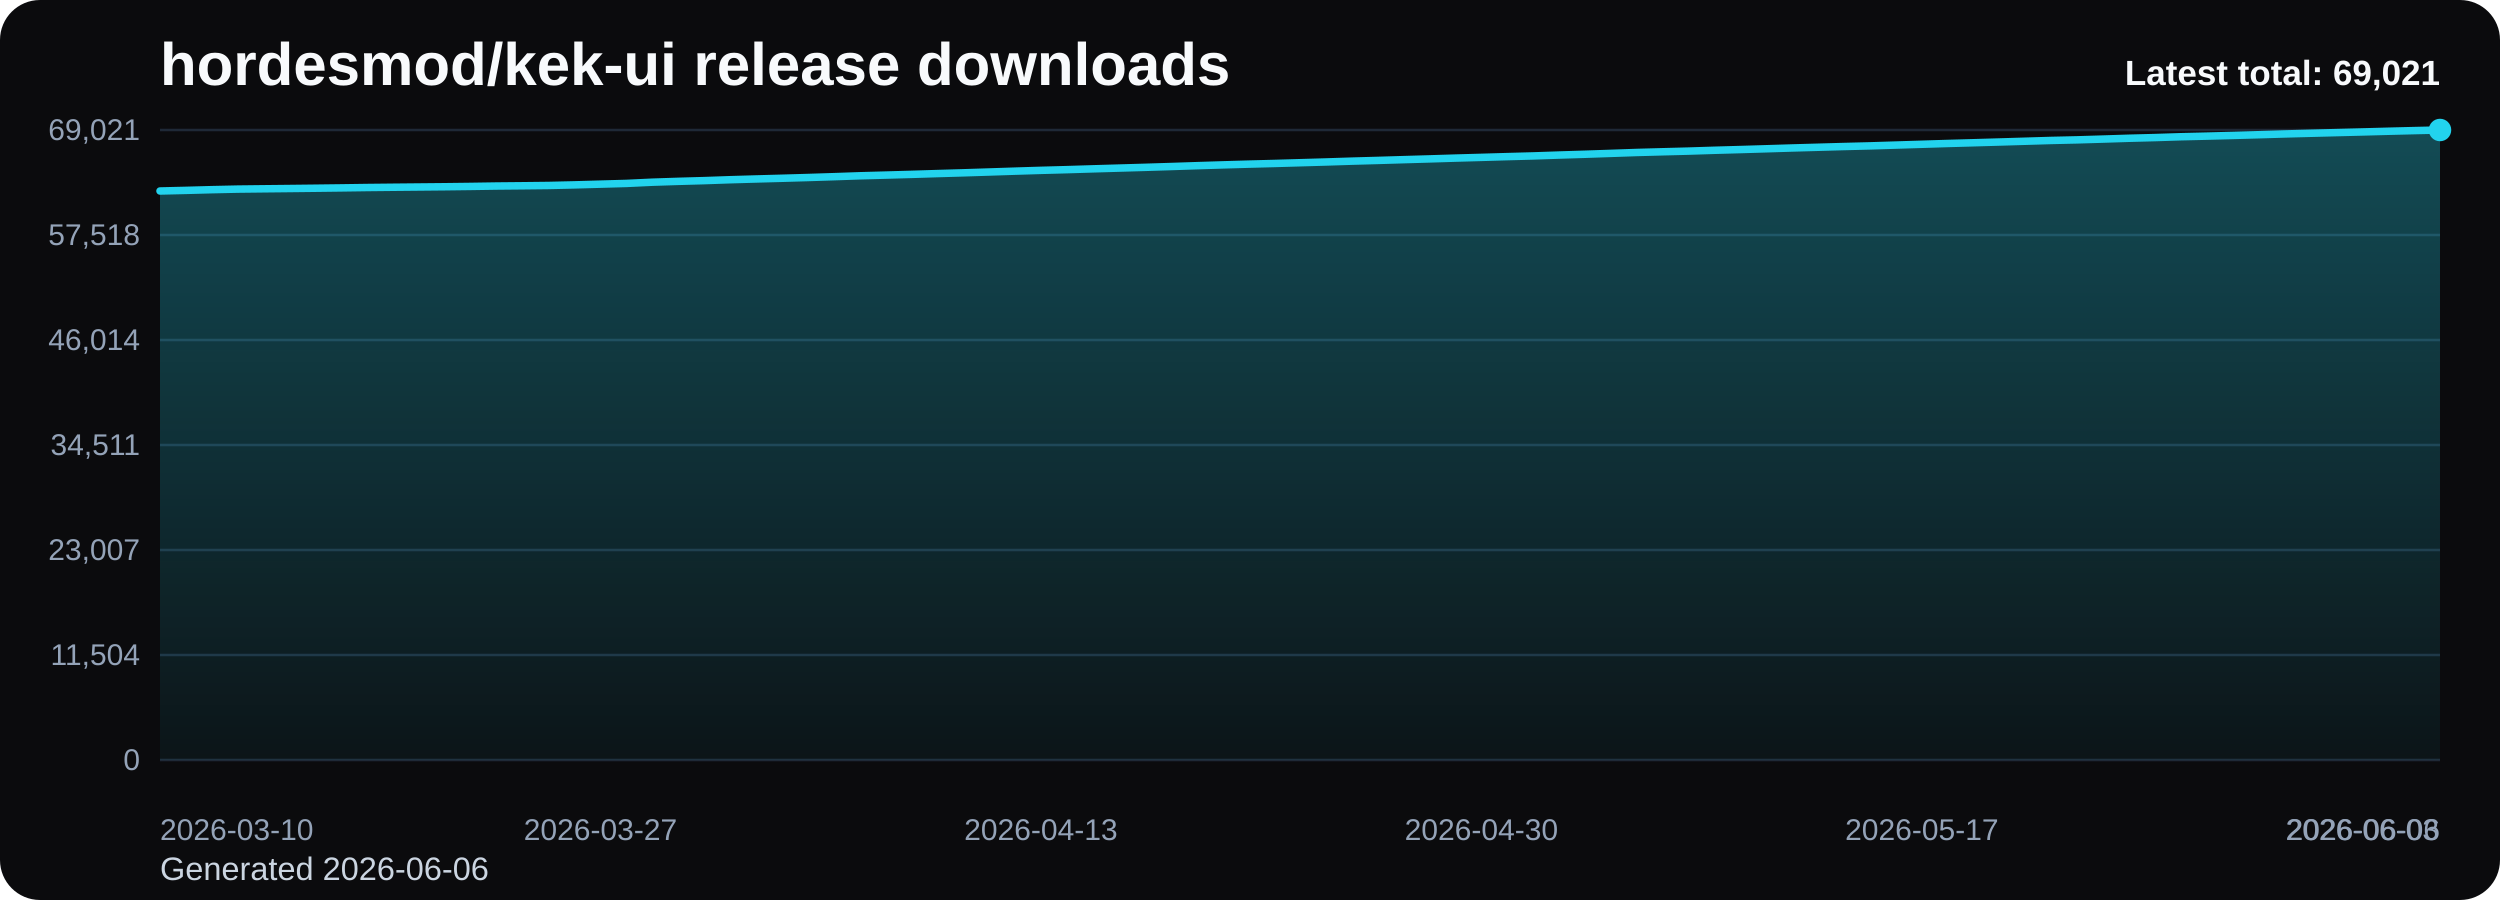
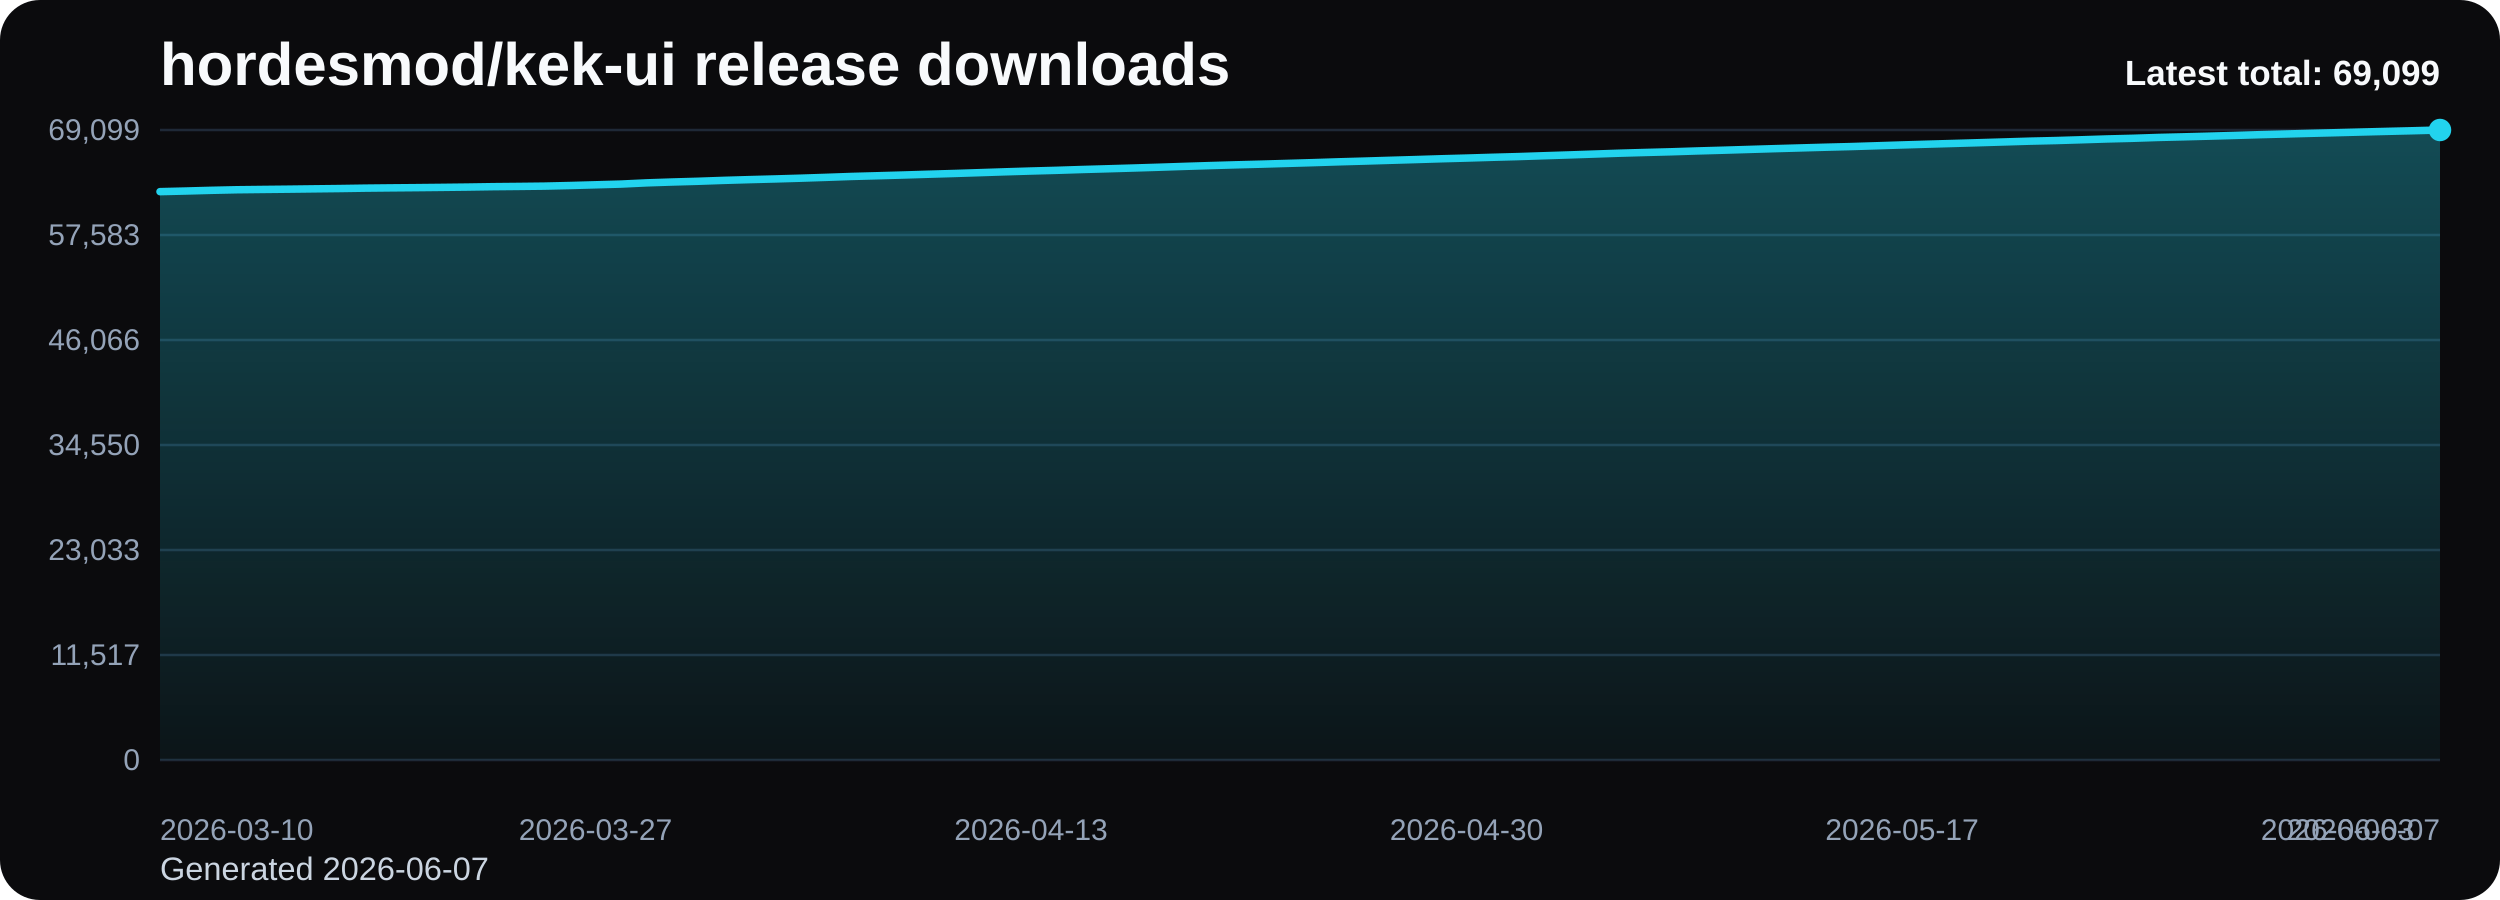
<svg xmlns="http://www.w3.org/2000/svg" viewBox="0 0 1000 360" role="img" aria-label="hordesmod/kek-ui release downloads chart">
  <defs>
    <linearGradient id="fill-total-trend-black" x1="0" y1="0" x2="0" y2="1">
      <stop offset="0%" stop-color="#22d3ee" stop-opacity="0.32" />
      <stop offset="100%" stop-color="#22d3ee" stop-opacity="0.05" />
    </linearGradient>
    <style>
      .bg { fill: #0b0b0d; }
      .title { font: 700 24px Arial, sans-serif; fill: #f8fafc; }
      .sub { font: 400 13px Arial, sans-serif; fill: #cbd5e1; }
      .grid { stroke: #1f2937; stroke-width: 1; }
      .axis { font: 400 12px Arial, sans-serif; fill: #94a3b8; }
      .line { fill: none; stroke: #22d3ee; stroke-width: 3; stroke-linecap: round; stroke-linejoin: round; }
      .dot { fill: #22d3ee; }
      .value { font: 600 11px Arial, sans-serif; fill: #cbd5e1; }
      .latest { font: 700 14px Arial, sans-serif; fill: #f8fafc; }
    </style>
  </defs>
  <rect class="bg" x="0" y="0" width="1000" height="360" rx="16" />
  <text class="title" x="64" y="34">hordesmod/kek-ui release downloads</text>
-   <text class="sub" x="64" y="352">Generated 2026-06-06</text>
+   <text class="sub" x="64" y="352">Generated 2026-06-07</text>
  <line x1="64" y1="52.00" x2="976" y2="52.00" class="grid" />
-   <text x="56" y="56.00" text-anchor="end" class="axis">69,021</text>
+   <text x="56" y="56.00" text-anchor="end" class="axis">69,099</text>
  <line x1="64" y1="94.00" x2="976" y2="94.00" class="grid" />
-   <text x="56" y="98.00" text-anchor="end" class="axis">57,518</text>
+   <text x="56" y="98.00" text-anchor="end" class="axis">57,583</text>
  <line x1="64" y1="136.00" x2="976" y2="136.00" class="grid" />
-   <text x="56" y="140.00" text-anchor="end" class="axis">46,014</text>
+   <text x="56" y="140.00" text-anchor="end" class="axis">46,066</text>
  <line x1="64" y1="178.00" x2="976" y2="178.00" class="grid" />
-   <text x="56" y="182.00" text-anchor="end" class="axis">34,511</text>
+   <text x="56" y="182.00" text-anchor="end" class="axis">34,550</text>
  <line x1="64" y1="220.00" x2="976" y2="220.00" class="grid" />
-   <text x="56" y="224.00" text-anchor="end" class="axis">23,007</text>
+   <text x="56" y="224.00" text-anchor="end" class="axis">23,033</text>
  <line x1="64" y1="262.00" x2="976" y2="262.00" class="grid" />
-   <text x="56" y="266.00" text-anchor="end" class="axis">11,504</text>
+   <text x="56" y="266.00" text-anchor="end" class="axis">11,517</text>
  <line x1="64" y1="304.00" x2="976" y2="304.00" class="grid" />
  <text x="56" y="308.00" text-anchor="end" class="axis">0</text>
-   <path d="M 64.00 304 L 64.00 76.40 L 74.36 76.15 L 84.73 75.87 L 95.09 75.64 L 105.45 75.52 L 115.82 75.41 L 126.18 75.29 L 136.55 75.16 L 146.91 75.01 L 157.27 74.90 L 167.64 74.80 L 178.00 74.70 L 188.36 74.57 L 198.73 74.41 L 209.09 74.31 L 219.45 74.19 L 229.82 73.95 L 240.18 73.66 L 250.55 73.37 L 260.91 72.88 L 271.27 72.54 L 281.64 72.25 L 292.00 71.89 L 302.36 71.59 L 312.73 71.31 L 323.09 71.01 L 333.45 70.68 L 343.82 70.32 L 354.18 70.04 L 364.55 69.75 L 374.91 69.43 L 385.27 69.13 L 395.64 68.80 L 406.00 68.46 L 416.36 68.14 L 426.73 67.86 L 437.09 67.54 L 447.45 67.24 L 457.82 66.94 L 468.18 66.62 L 478.55 66.28 L 488.91 65.96 L 499.27 65.66 L 509.64 65.39 L 520.00 65.09 L 530.36 64.79 L 540.73 64.46 L 551.09 64.17 L 561.45 63.86 L 571.82 63.56 L 582.18 63.24 L 592.55 62.95 L 602.91 62.65 L 613.27 62.37 L 623.64 62.02 L 634.00 61.70 L 644.36 61.35 L 654.73 60.99 L 665.09 60.71 L 675.45 60.44 L 685.82 60.11 L 696.18 59.82 L 706.55 59.51 L 716.91 59.19 L 727.27 58.90 L 737.64 58.61 L 748.00 58.35 L 758.36 58.03 L 768.73 57.71 L 779.09 57.39 L 789.45 57.10 L 799.82 56.80 L 810.18 56.49 L 820.55 56.18 L 830.91 55.94 L 841.27 55.63 L 851.64 55.30 L 862.00 55.03 L 872.36 54.70 L 882.73 54.45 L 893.09 54.18 L 903.45 53.89 L 913.82 53.58 L 924.18 53.31 L 934.55 53.04 L 944.91 52.78 L 955.27 52.50 L 965.64 52.24 L 976.00 52.00 L 976.00 304 Z" fill="url(#fill-total-trend-black)" />
-   <polyline class="line" points="64.00,76.40 74.36,76.15 84.73,75.87 95.09,75.64 105.45,75.52 115.82,75.41 126.18,75.29 136.55,75.16 146.91,75.01 157.27,74.90 167.64,74.80 178.00,74.70 188.36,74.57 198.73,74.41 209.09,74.31 219.45,74.19 229.82,73.95 240.18,73.66 250.55,73.37 260.91,72.88 271.27,72.54 281.64,72.25 292.00,71.89 302.36,71.59 312.73,71.31 323.09,71.01 333.45,70.68 343.82,70.32 354.18,70.04 364.55,69.75 374.91,69.43 385.27,69.13 395.64,68.80 406.00,68.46 416.36,68.14 426.73,67.86 437.09,67.54 447.45,67.24 457.82,66.94 468.18,66.62 478.55,66.28 488.91,65.96 499.27,65.66 509.64,65.39 520.00,65.09 530.36,64.79 540.73,64.46 551.09,64.17 561.45,63.86 571.82,63.56 582.18,63.24 592.55,62.95 602.91,62.65 613.27,62.37 623.64,62.02 634.00,61.70 644.36,61.35 654.73,60.99 665.09,60.71 675.45,60.44 685.82,60.11 696.18,59.82 706.55,59.51 716.91,59.19 727.27,58.90 737.64,58.61 748.00,58.35 758.36,58.03 768.73,57.71 779.09,57.39 789.45,57.10 799.82,56.80 810.18,56.49 820.55,56.18 830.91,55.94 841.27,55.63 851.64,55.30 862.00,55.03 872.36,54.70 882.73,54.45 893.09,54.18 903.45,53.89 913.82,53.58 924.18,53.31 934.55,53.04 944.91,52.78 955.27,52.50 965.64,52.24 976.00,52.00" />
+   <path d="M 64.00 304 L 64.00 76.66 L 74.25 76.41 L 84.49 76.13 L 94.74 75.90 L 104.99 75.78 L 115.24 75.67 L 125.48 75.54 L 135.73 75.42 L 145.98 75.26 L 156.22 75.15 L 166.47 75.06 L 176.72 74.95 L 186.97 74.83 L 197.21 74.67 L 207.46 74.57 L 217.71 74.45 L 227.96 74.21 L 238.20 73.92 L 248.45 73.63 L 258.70 73.14 L 268.94 72.80 L 279.19 72.51 L 289.44 72.15 L 299.69 71.85 L 309.93 71.58 L 320.18 71.28 L 330.43 70.94 L 340.67 70.58 L 350.92 70.30 L 361.17 70.01 L 371.42 69.69 L 381.66 69.39 L 391.91 69.06 L 402.16 68.72 L 412.40 68.41 L 422.65 68.13 L 432.90 67.80 L 443.15 67.51 L 453.39 67.21 L 463.64 66.89 L 473.89 66.55 L 484.13 66.23 L 494.38 65.93 L 504.63 65.66 L 514.88 65.36 L 525.12 65.06 L 535.37 64.73 L 545.62 64.44 L 555.87 64.13 L 566.11 63.83 L 576.36 63.51 L 586.61 63.23 L 596.85 62.92 L 607.10 62.64 L 617.35 62.30 L 627.60 61.97 L 637.84 61.62 L 648.09 61.27 L 658.34 60.98 L 668.58 60.71 L 678.83 60.38 L 689.08 60.09 L 699.33 59.78 L 709.57 59.47 L 719.82 59.18 L 730.07 58.89 L 740.31 58.63 L 750.56 58.31 L 760.81 57.98 L 771.06 57.67 L 781.30 57.38 L 791.55 57.08 L 801.80 56.77 L 812.04 56.46 L 822.29 56.22 L 832.54 55.91 L 842.79 55.58 L 853.03 55.32 L 863.28 54.98 L 873.53 54.73 L 883.78 54.46 L 894.02 54.17 L 904.27 53.86 L 914.52 53.59 L 924.76 53.32 L 935.01 53.06 L 945.26 52.79 L 955.51 52.53 L 965.75 52.28 L 976.00 52.00 L 976.00 304 Z" fill="url(#fill-total-trend-black)" />
+   <polyline class="line" points="64.00,76.66 74.25,76.41 84.49,76.13 94.74,75.90 104.99,75.78 115.24,75.67 125.48,75.54 135.73,75.42 145.98,75.26 156.22,75.15 166.47,75.06 176.72,74.95 186.97,74.83 197.21,74.67 207.46,74.57 217.71,74.45 227.96,74.21 238.20,73.92 248.45,73.63 258.70,73.14 268.94,72.80 279.19,72.51 289.44,72.15 299.69,71.85 309.93,71.58 320.18,71.28 330.43,70.94 340.67,70.58 350.92,70.30 361.17,70.01 371.42,69.69 381.66,69.39 391.91,69.06 402.16,68.72 412.40,68.41 422.65,68.13 432.90,67.80 443.15,67.51 453.39,67.21 463.64,66.89 473.89,66.55 484.13,66.23 494.38,65.93 504.63,65.66 514.88,65.36 525.12,65.06 535.37,64.73 545.62,64.44 555.87,64.13 566.11,63.83 576.36,63.51 586.61,63.23 596.85,62.92 607.10,62.64 617.35,62.30 627.60,61.97 637.84,61.62 648.09,61.27 658.34,60.98 668.58,60.71 678.83,60.38 689.08,60.09 699.33,59.78 709.57,59.47 719.82,59.18 730.07,58.89 740.31,58.63 750.56,58.31 760.81,57.98 771.06,57.67 781.30,57.38 791.55,57.08 801.80,56.77 812.04,56.46 822.29,56.22 832.54,55.91 842.79,55.58 853.03,55.32 863.28,54.98 873.53,54.73 883.78,54.46 894.02,54.17 904.27,53.86 914.52,53.59 924.76,53.32 935.01,53.06 945.26,52.79 955.51,52.53 965.75,52.28 976.00,52.00" />
  <circle class="dot" cx="976.00" cy="52.00" r="4.5" />
  <text class="axis" x="64.00" y="336" text-anchor="start">2026-03-10</text>
-   <text class="axis" x="240.18" y="336" text-anchor="middle">2026-03-27</text>
-   <text class="axis" x="416.36" y="336" text-anchor="middle">2026-04-13</text>
-   <text class="axis" x="592.55" y="336" text-anchor="middle">2026-04-30</text>
-   <text class="axis" x="768.73" y="336" text-anchor="middle">2026-05-17</text>
-   <text class="axis" x="944.91" y="336" text-anchor="middle">2026-06-03</text>
-   <text class="axis" x="976.00" y="336" text-anchor="end">2026-06-06</text>
-   <text class="latest" x="976" y="34" text-anchor="end">Latest total: 69,021</text>
+   <text class="axis" x="238.20" y="336" text-anchor="middle">2026-03-27</text>
+   <text class="axis" x="412.40" y="336" text-anchor="middle">2026-04-13</text>
+   <text class="axis" x="586.61" y="336" text-anchor="middle">2026-04-30</text>
+   <text class="axis" x="760.81" y="336" text-anchor="middle">2026-05-17</text>
+   <text class="axis" x="935.01" y="336" text-anchor="middle">2026-06-03</text>
+   <text class="axis" x="976.00" y="336" text-anchor="end">2026-06-07</text>
+   <text class="latest" x="976" y="34" text-anchor="end">Latest total: 69,099</text>
</svg>
